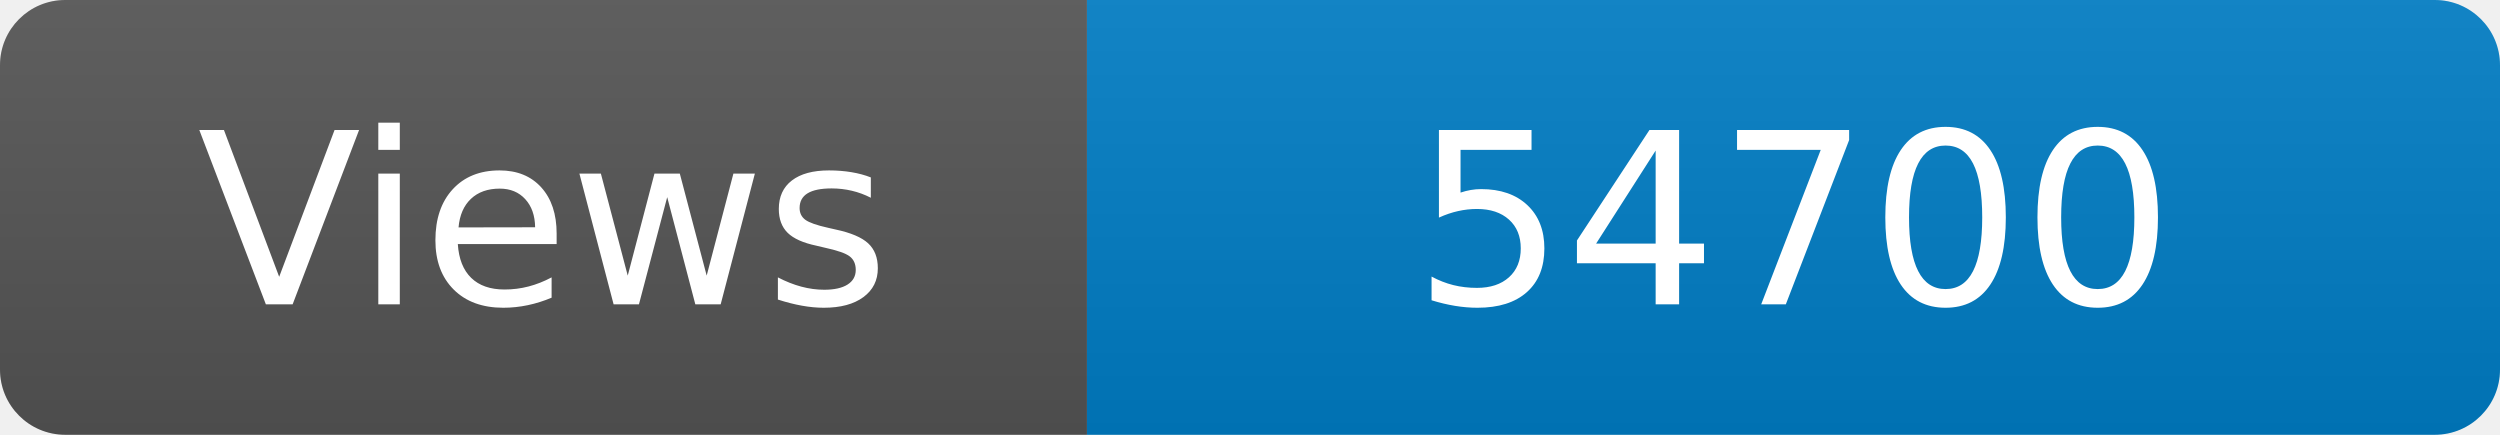
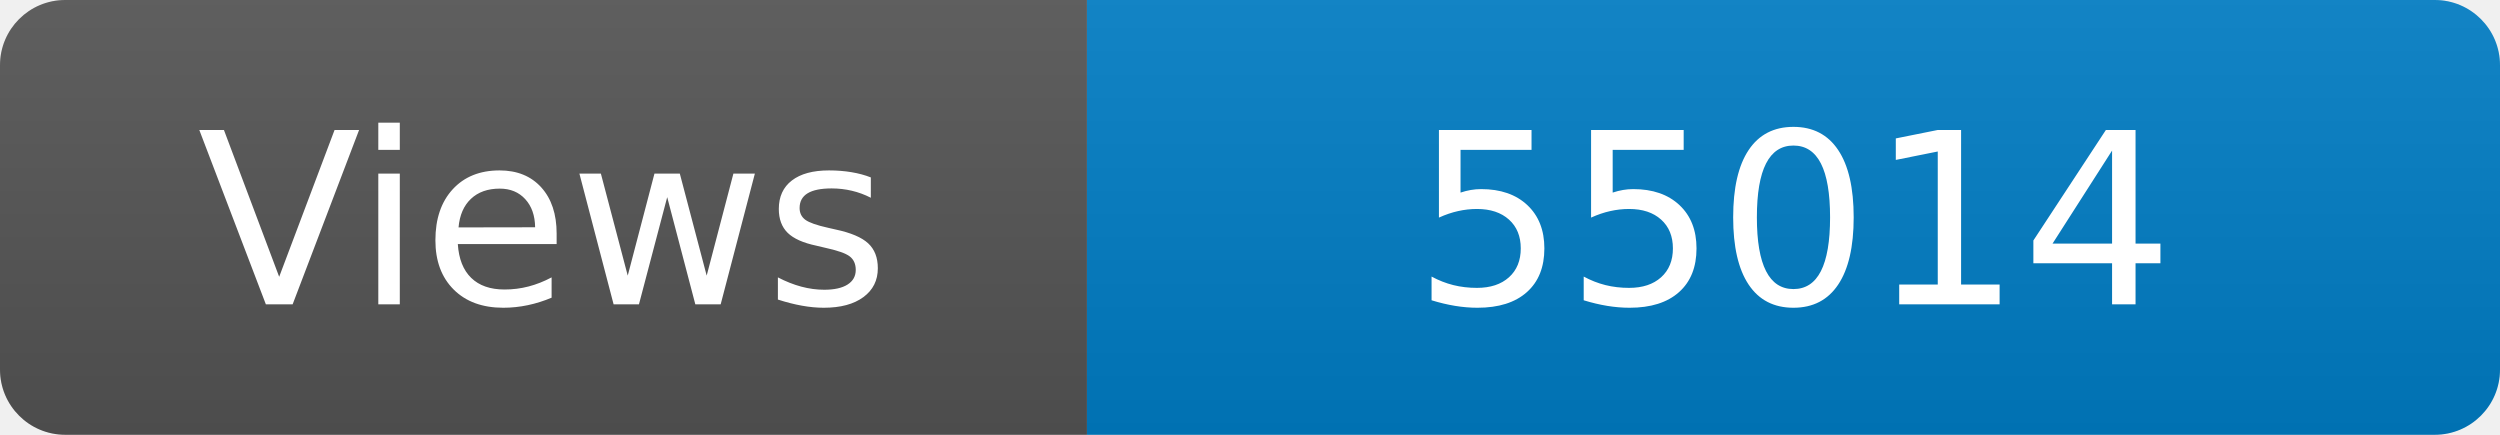
<svg xmlns="http://www.w3.org/2000/svg" width="115" height="20" role="img" aria-label="Maintained?: yes">
  <linearGradient id="s" x2="0" y2="100%">
    <stop offset="0" stop-color="#bbb" stop-opacity=".1" />
    <stop offset="1" stop-opacity=".1" />
  </linearGradient>
  <clipPath id="r">
    <rect width="115" height="20" rx="3" fill="#fff" />
  </clipPath>
  <g clip-path="url(#r)">
    <rect width="50" height="20" fill="#555" />
    <rect x="50" width="160" height="20" fill="#007ec6" />
    <rect width="115" height="20" fill="url(#s)" />
  </g>
  <g fill="#fff" text-anchor="middle" font-family="Verdana,Geneva,DejaVu Sans,sans-serif" font-size="110">
    <text x="250" y="140" transform="scale(.1)" fill="#fff">Views</text>
-     <text x="825" y="140" transform="scale(.1)" fill="#fff">54700</text>
+     <text x="825" y="140" transform="scale(.1)" fill="#fff">55014</text>
  </g>
</svg>
